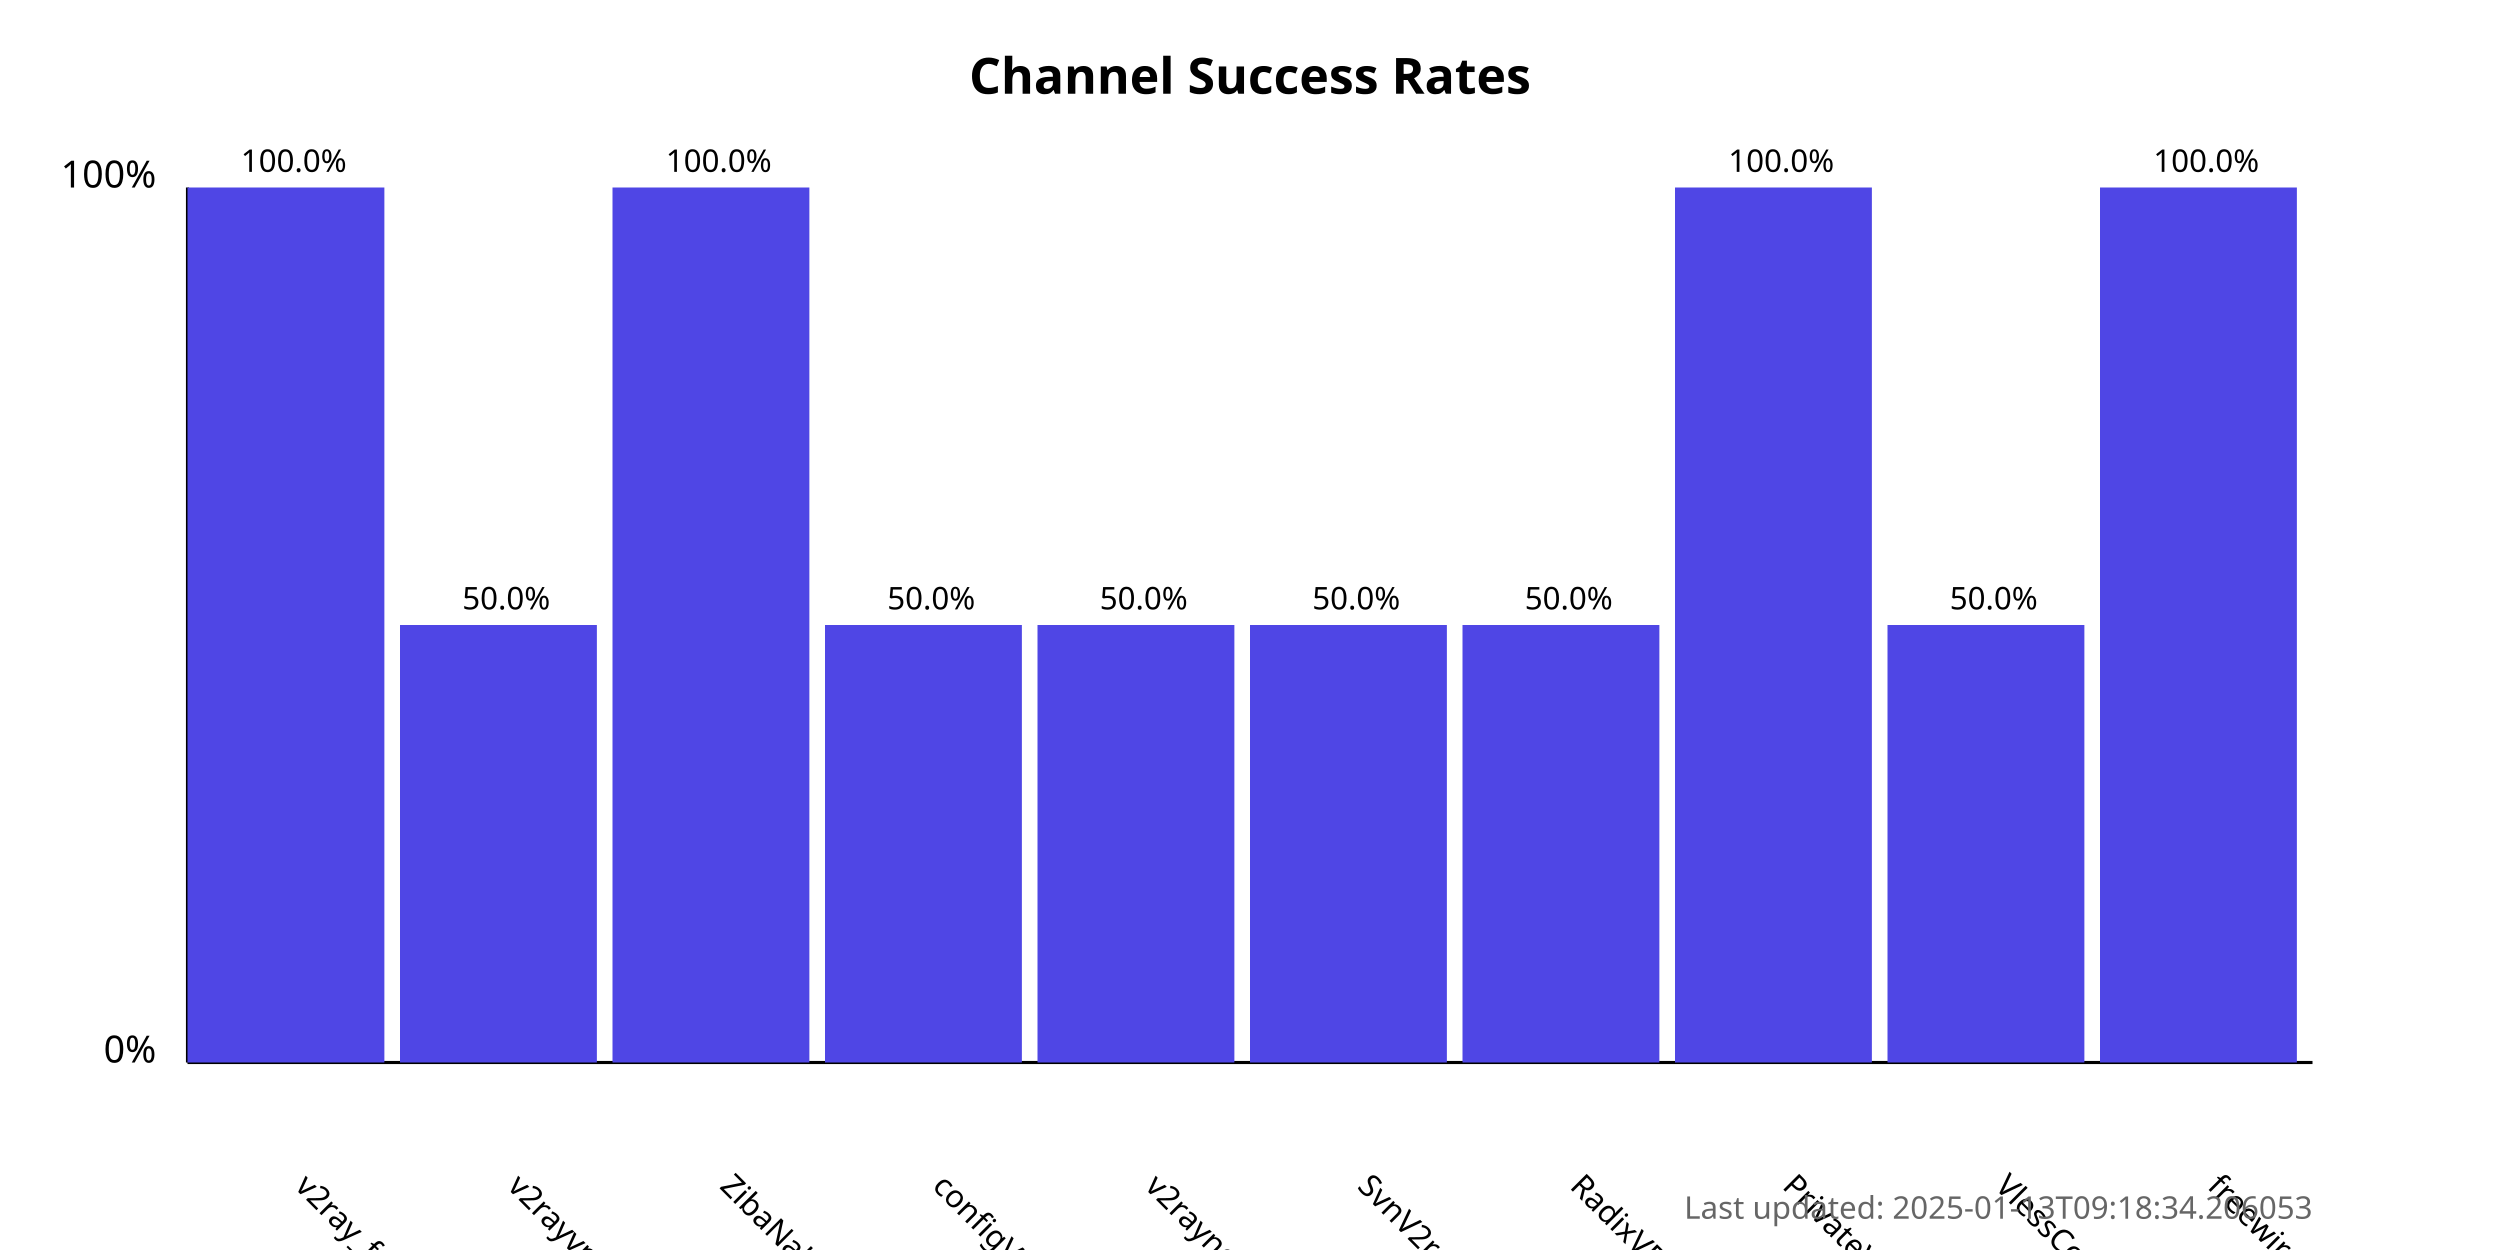
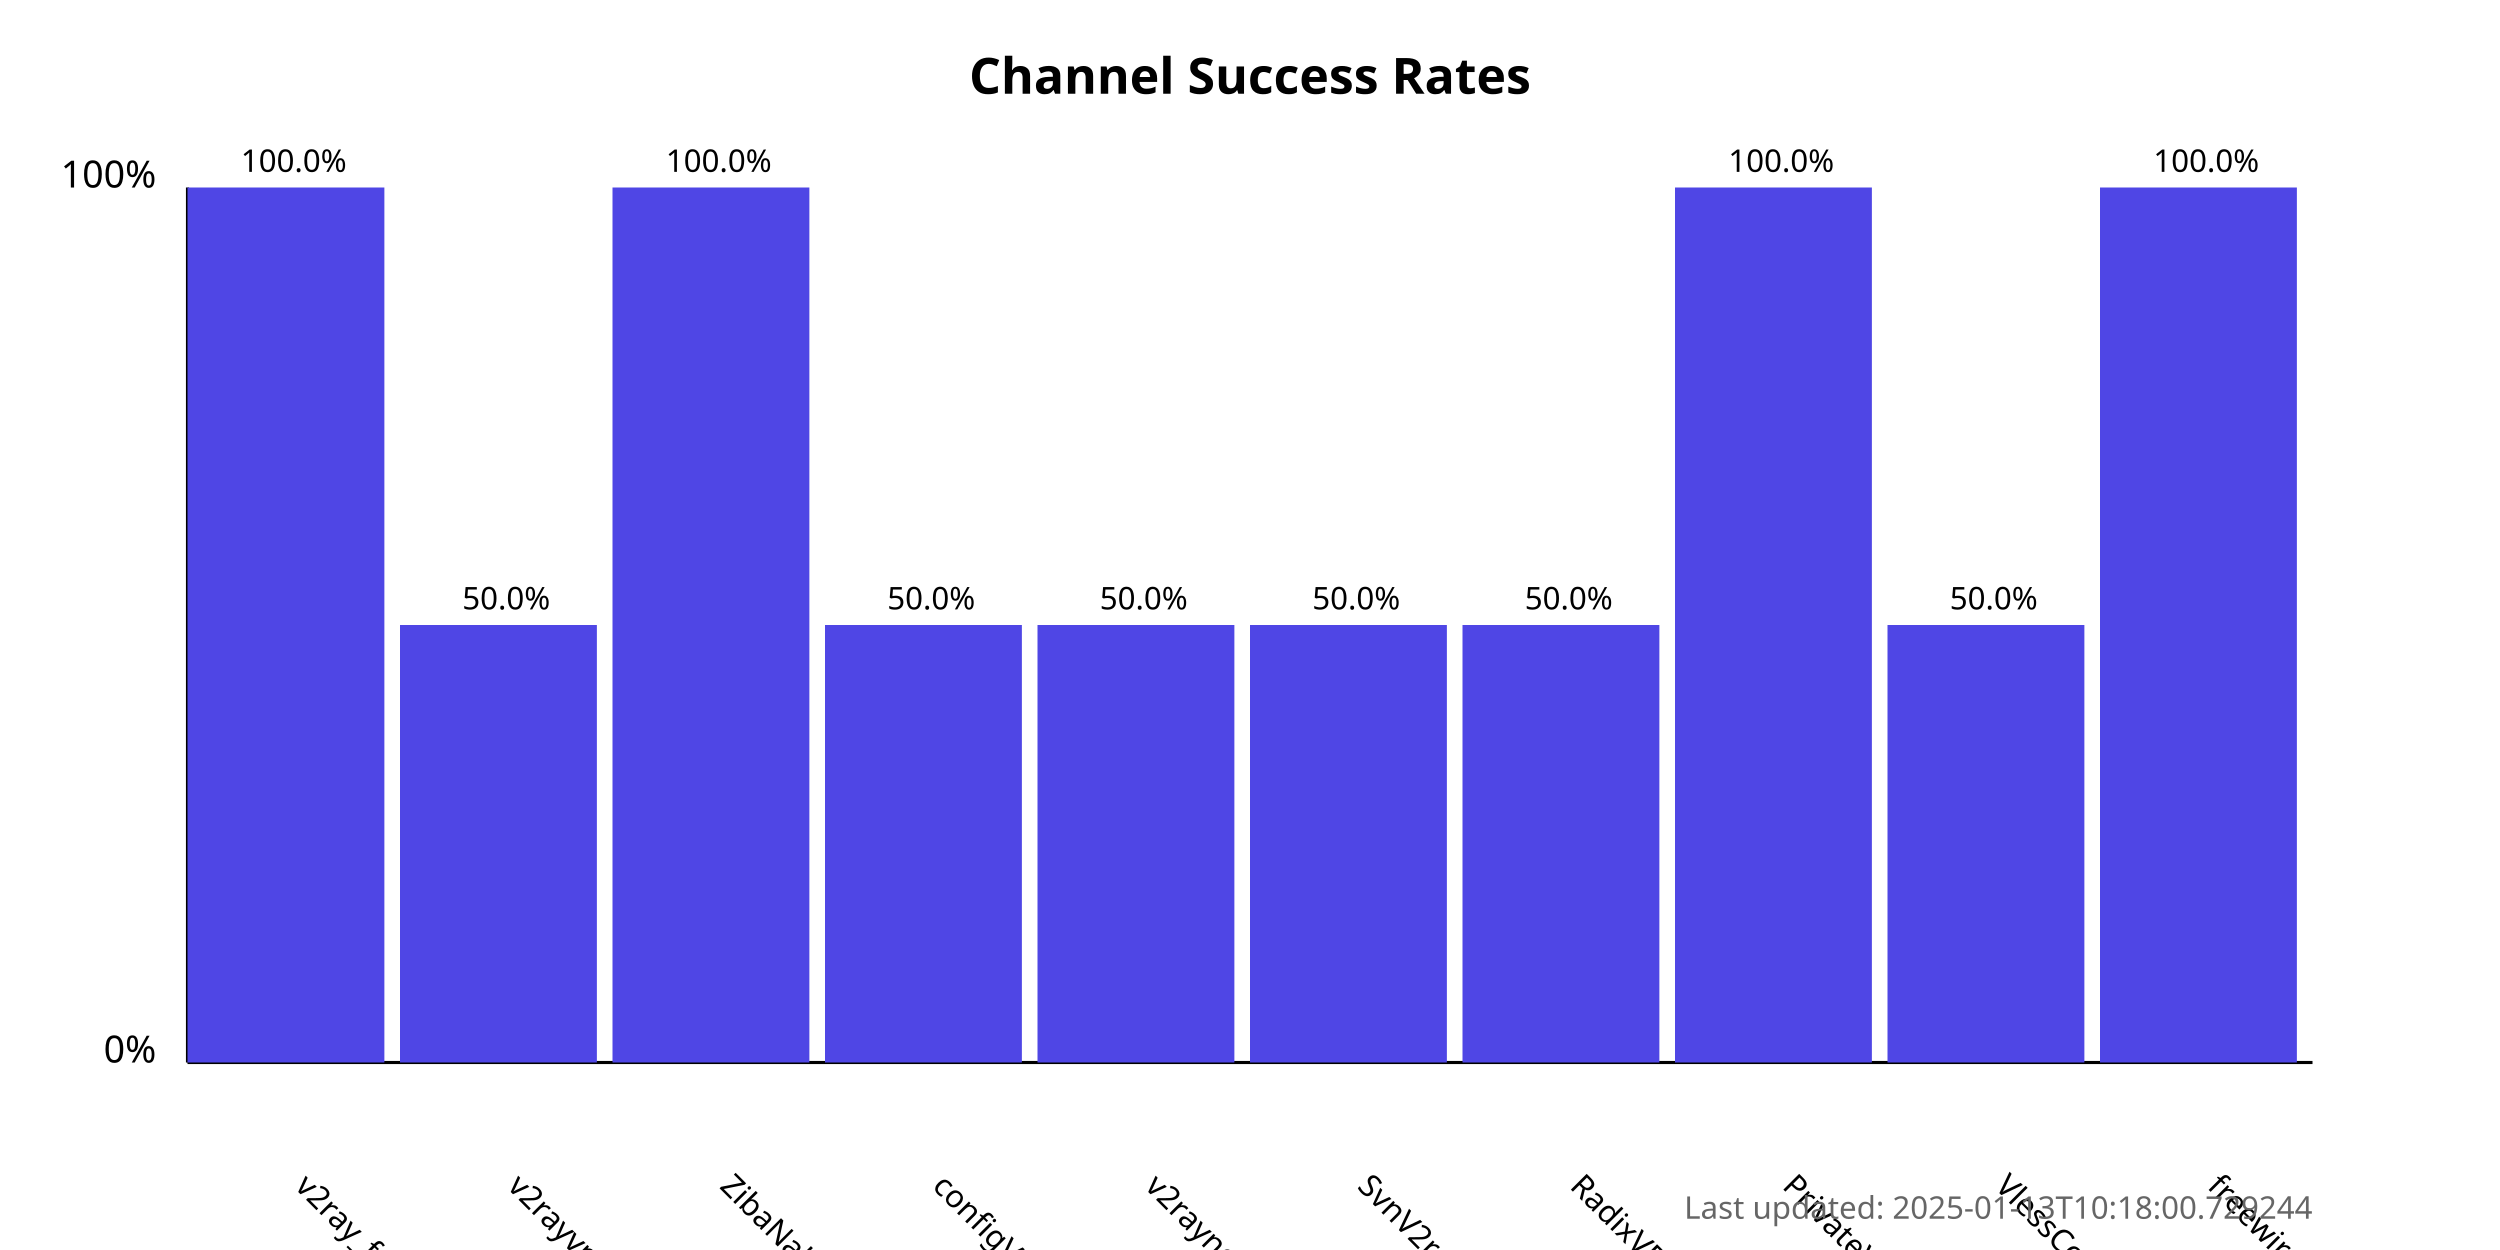
<svg xmlns="http://www.w3.org/2000/svg" width="800" height="400">
  <style>
            .chart-title { font: bold 16px sans-serif; }
            .axis-label { font: 12px sans-serif; }
            .tick-label { font: 10px sans-serif; }
            .bar { fill: #4f46e5; }
            .bar:hover { fill: #6366f1; }
            .timestamp { font: 10px sans-serif; fill: #666; }
        </style>
  <text x="400.0" y="30" text-anchor="middle" class="chart-title">
            Channel Success Rates
        </text>
  <line x1="60" y1="340" x2="60" y2="60" stroke="black" stroke-width="1" />
  <line x1="60" y1="340" x2="740" y2="340" stroke="black" stroke-width="1" />
  <text x="50" y="340" text-anchor="end" class="axis-label">0%</text>
  <text x="50" y="60" text-anchor="end" class="axis-label">100%</text>
  <g>
    <rect x="60" y="60.0" width="63.0" height="280.0" class="bar" />
    <text x="94.0" y="380" transform="rotate(45, 94.0, 380)" text-anchor="start" class="tick-label">
                v2ray_free_conf
            </text>
    <text x="94.0" y="55.0" text-anchor="middle" class="tick-label">
                100.0%
            </text>
  </g>
  <g>
    <rect x="128.0" y="200.0" width="63.0" height="140.0" class="bar" />
    <text x="162.0" y="380" transform="rotate(45, 162.0, 380)" text-anchor="start" class="tick-label">
                v2rayvpno
            </text>
    <text x="162.0" y="195.0" text-anchor="middle" class="tick-label">
                50.0%
            </text>
  </g>
  <g>
    <rect x="196.0" y="60.0" width="63.0" height="280.0" class="bar" />
    <text x="230.0" y="380" transform="rotate(45, 230.0, 380)" text-anchor="start" class="tick-label">
                ZibaNabz
            </text>
    <text x="230.0" y="55.0" text-anchor="middle" class="tick-label">
                100.0%
            </text>
  </g>
  <g>
    <rect x="264.0" y="200.0" width="63.0" height="140.0" class="bar" />
    <text x="298.0" y="380" transform="rotate(45, 298.0, 380)" text-anchor="start" class="tick-label">
                configV2rayForFree
            </text>
    <text x="298.0" y="195.0" text-anchor="middle" class="tick-label">
                50.0%
            </text>
  </g>
  <g>
    <rect x="332.0" y="200.0" width="63.0" height="140.0" class="bar" />
    <text x="366.0" y="380" transform="rotate(45, 366.0, 380)" text-anchor="start" class="tick-label">
                v2rayngvpn
            </text>
    <text x="366.0" y="195.0" text-anchor="middle" class="tick-label">
                50.0%
            </text>
  </g>
  <g>
    <rect x="400.0" y="200.0" width="63.0" height="140.0" class="bar" />
    <text x="434.0" y="380" transform="rotate(45, 434.0, 380)" text-anchor="start" class="tick-label">
                SvnV2ray
            </text>
    <text x="434.0" y="195.0" text-anchor="middle" class="tick-label">
                50.0%
            </text>
  </g>
  <g>
    <rect x="468.0" y="200.0" width="63.0" height="140.0" class="bar" />
    <text x="502.0" y="380" transform="rotate(45, 502.0, 380)" text-anchor="start" class="tick-label">
                RadixVPN
            </text>
    <text x="502.0" y="195.0" text-anchor="middle" class="tick-label">
                50.0%
            </text>
  </g>
  <g>
    <rect x="536.0" y="60.0" width="63.0" height="280.0" class="bar" />
    <text x="570.0" y="380" transform="rotate(45, 570.0, 380)" text-anchor="start" class="tick-label">
                PrivateVPNs
            </text>
    <text x="570.0" y="55.0" text-anchor="middle" class="tick-label">
                100.0%
            </text>
  </g>
  <g>
    <rect x="604.0" y="200.0" width="63.0" height="140.0" class="bar" />
    <text x="638.0" y="380" transform="rotate(45, 638.0, 380)" text-anchor="start" class="tick-label">
                VlessConfig
            </text>
    <text x="638.0" y="195.0" text-anchor="middle" class="tick-label">
                50.0%
            </text>
  </g>
  <g>
    <rect x="672.0" y="60.0" width="63.0" height="280.0" class="bar" />
    <text x="706.0" y="380" transform="rotate(45, 706.0, 380)" text-anchor="start" class="tick-label">
                freewireguard
            </text>
    <text x="706.0" y="55.0" text-anchor="middle" class="tick-label">
                100.0%
            </text>
  </g>
  <text x="740" y="390" text-anchor="end" class="timestamp">
-             Last updated: 2025-01-13T09:18:34.206053
+             Last updated: 2025-01-13T10:18:00.729244
        </text>
</svg>
